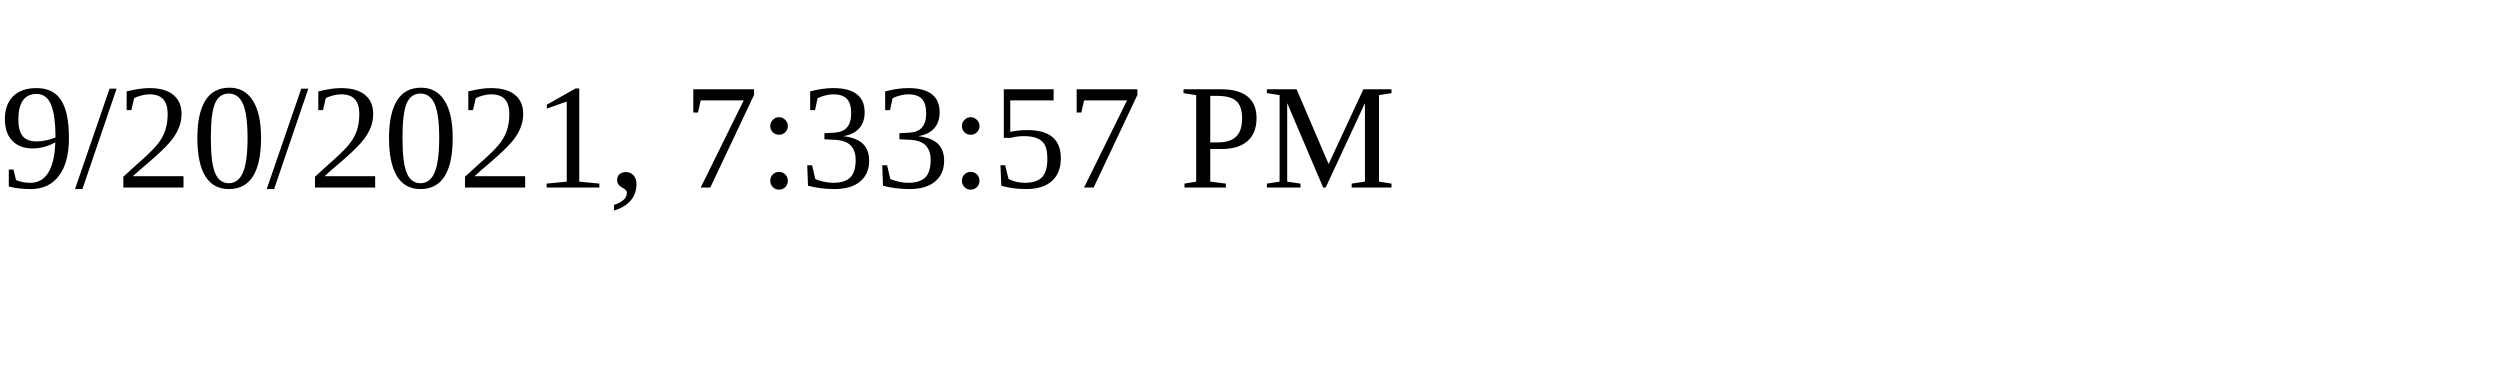
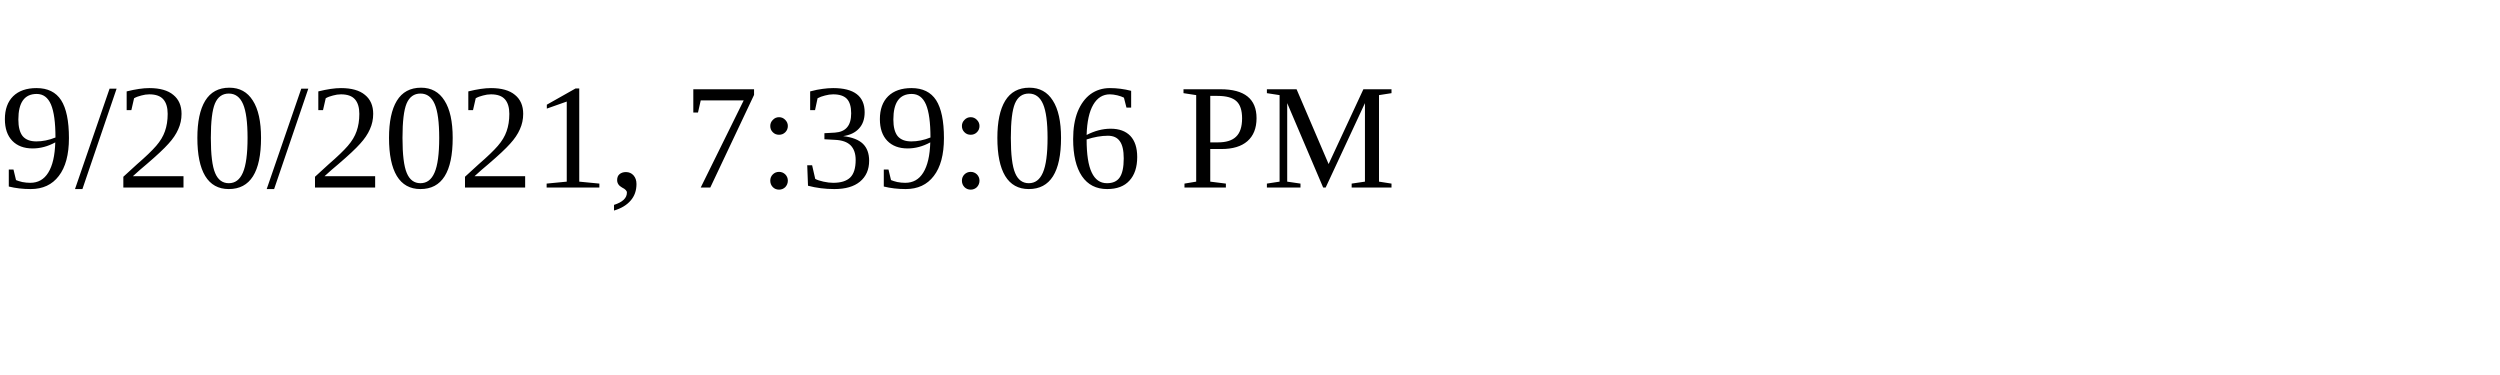
<svg xmlns="http://www.w3.org/2000/svg" height="30" width="200">
-   <text x="0" y="15">9/20/2021, 7:33:57 PM</text>
+   <text x="0" y="15">9/20/2021, 7:39:06 PM</text>
</svg>
